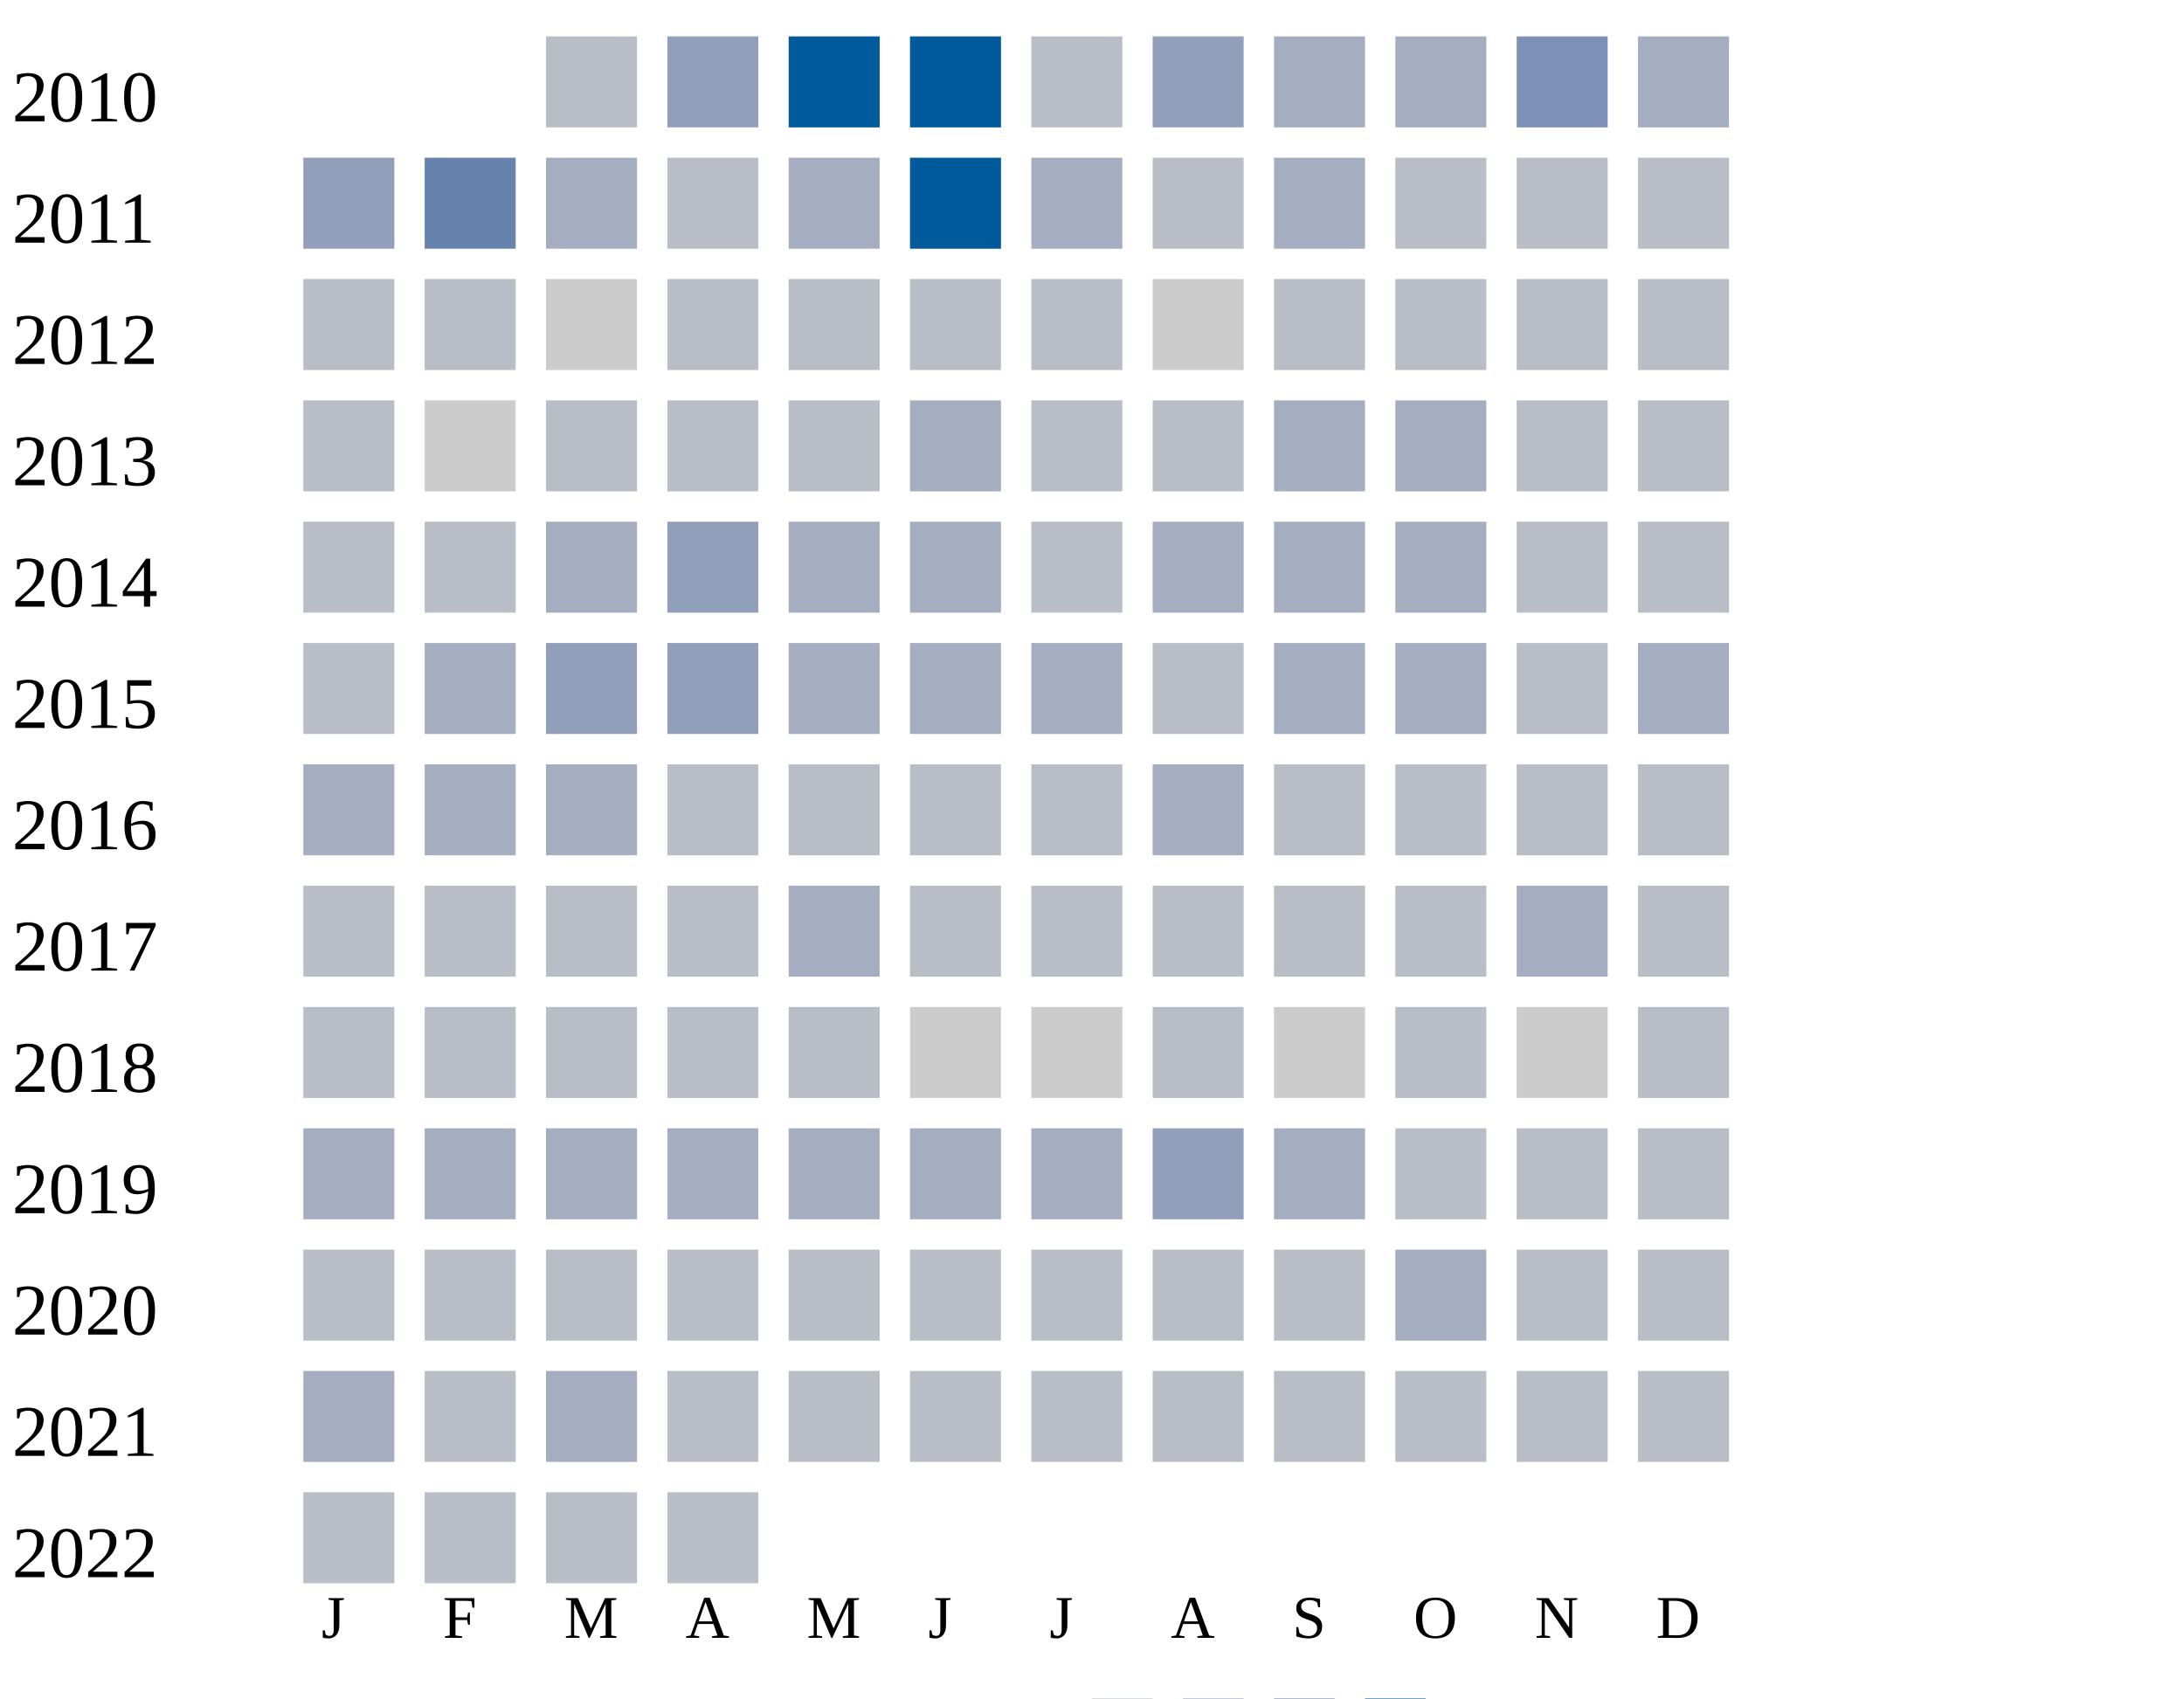
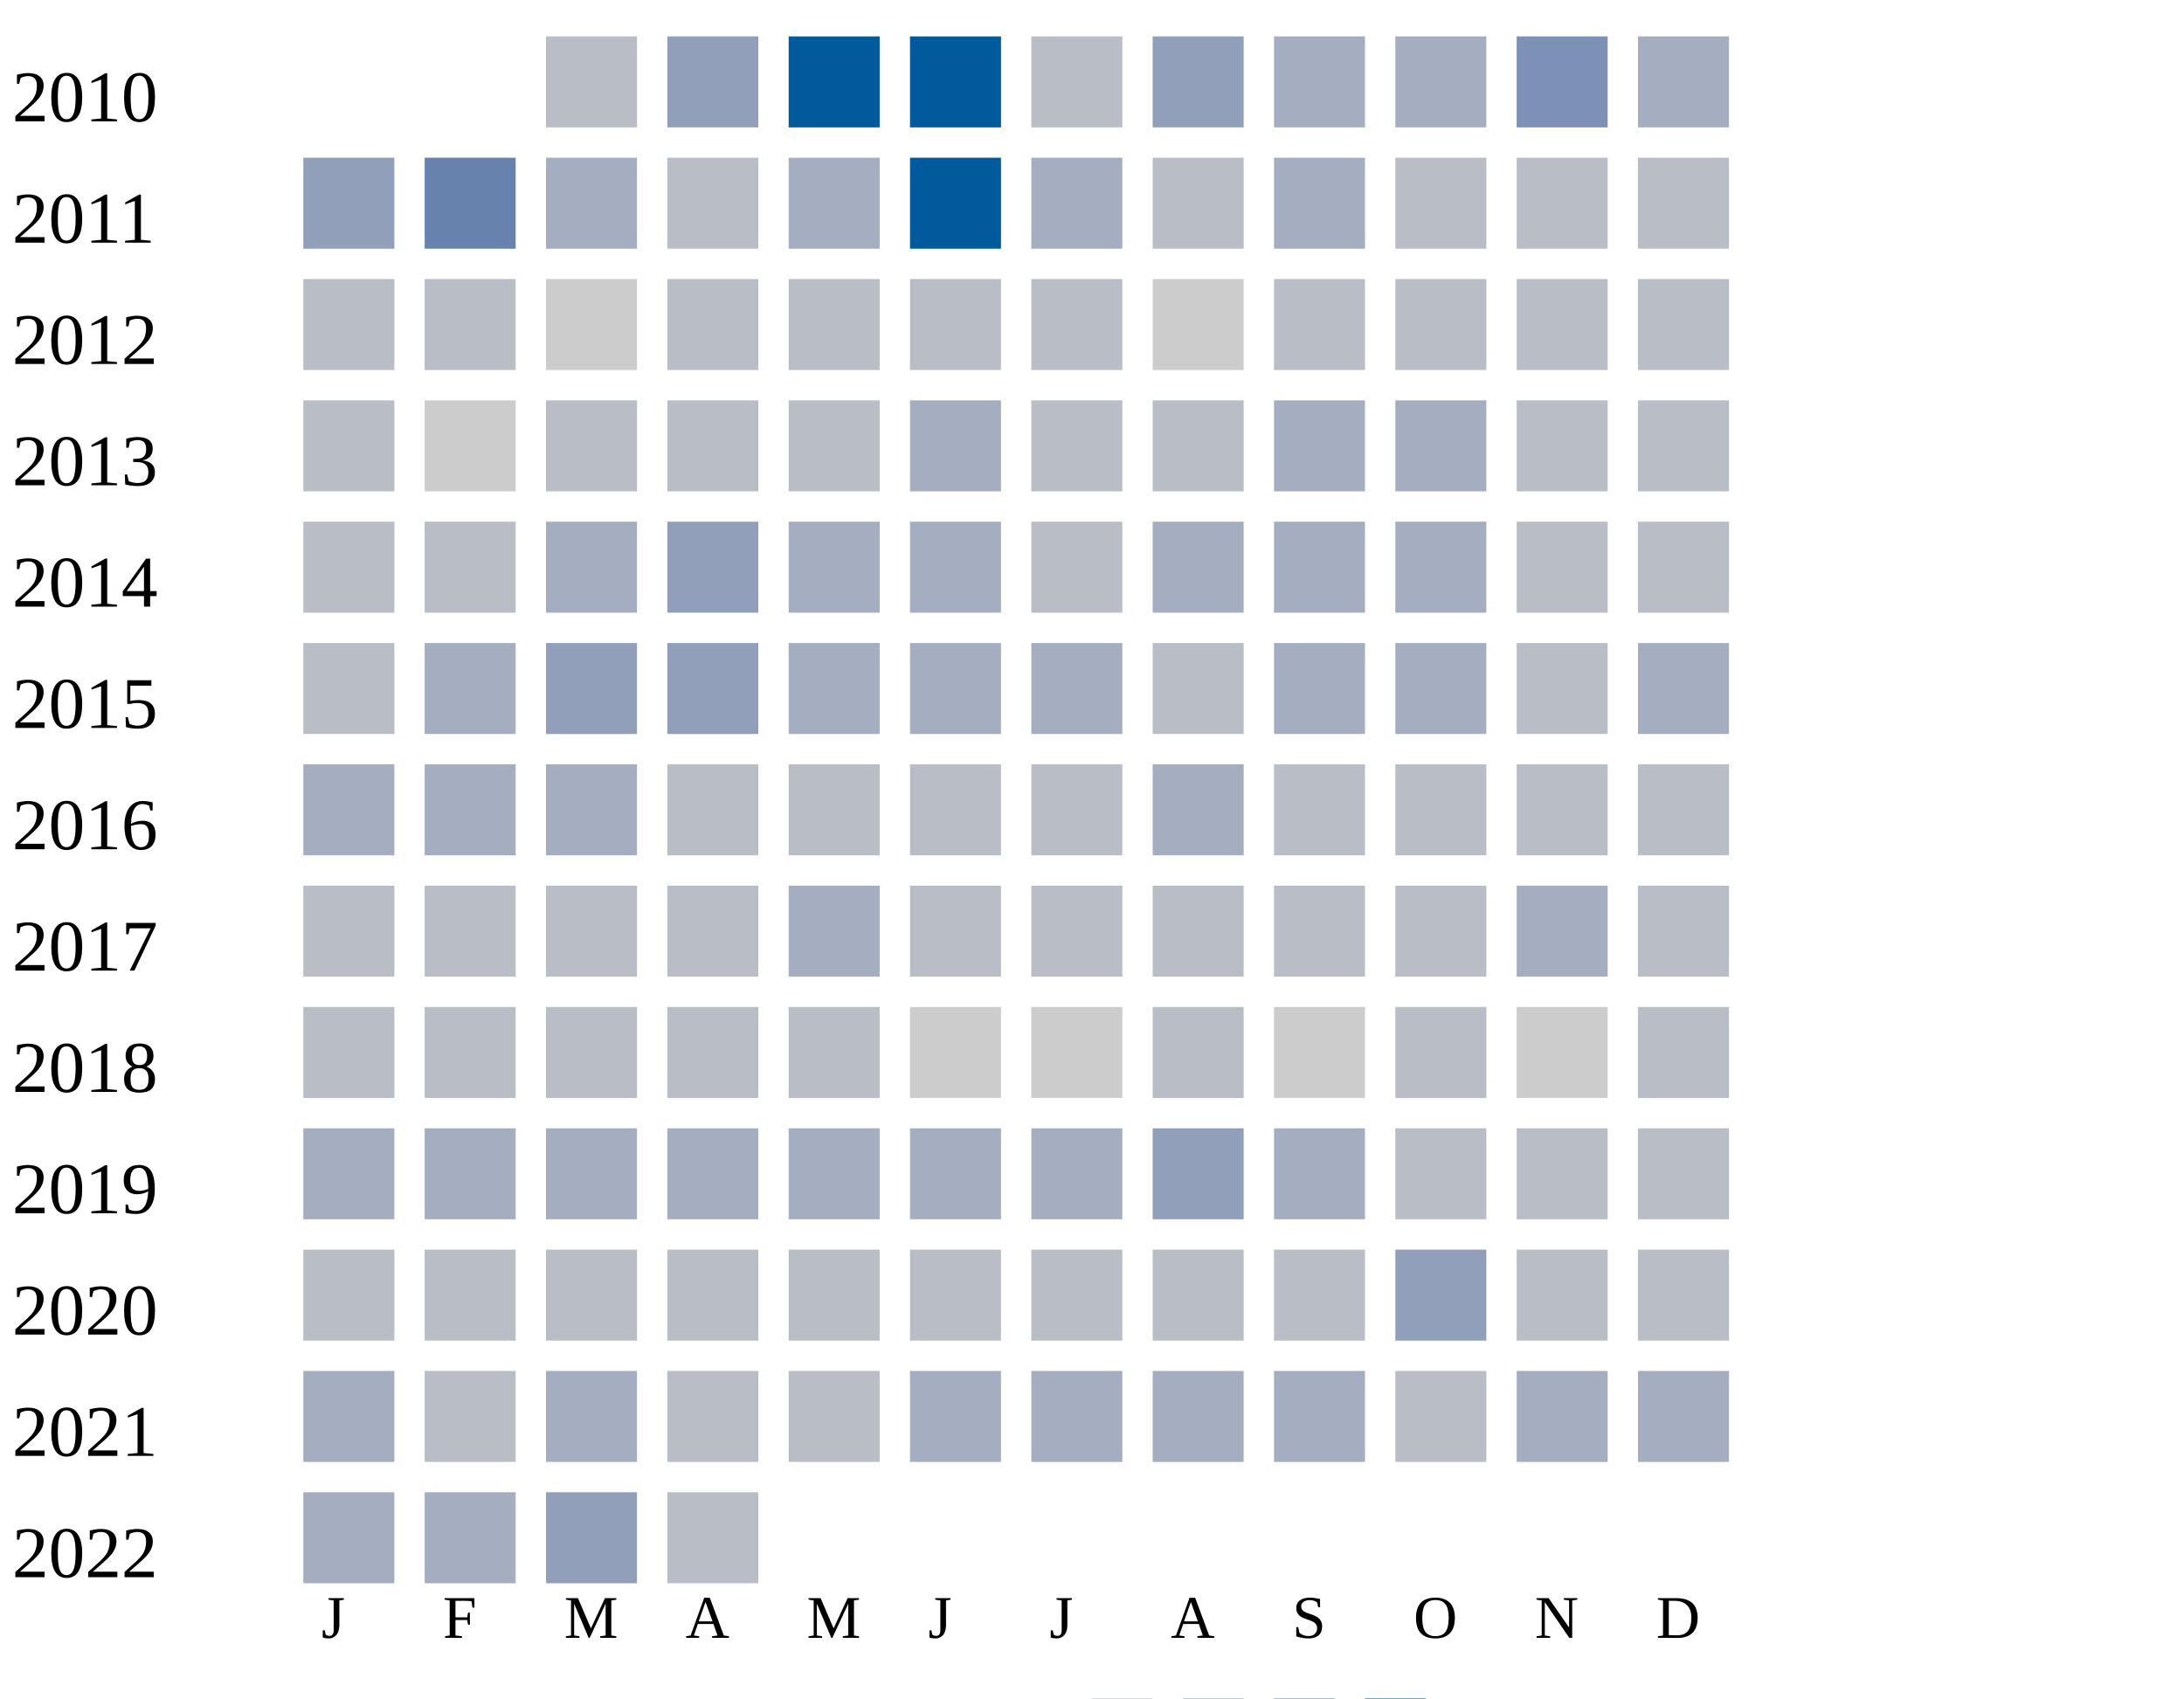
<svg xmlns="http://www.w3.org/2000/svg" width="360" height="280">
  <g transform="translate(0 0)">
    <text x="2" y="20">2010</text>
    <rect x="90" y="6" width="15" height="15" fill="#b9bdc6" />
    <rect x="110" y="6" width="15" height="15" fill="#919fba" />
    <rect x="130" y="6" width="15" height="15" fill="#005a9c" />
    <rect x="150" y="6" width="15" height="15" fill="#005a9c" />
    <rect x="170" y="6" width="15" height="15" fill="#b9bdc6" />
    <rect x="190" y="6" width="15" height="15" fill="#919fba" />
    <rect x="210" y="6" width="15" height="15" fill="#a5aec0" />
    <rect x="230" y="6" width="15" height="15" fill="#a5aec0" />
    <rect x="250" y="6" width="15" height="15" fill="#7d90b5" />
    <rect x="270" y="6" width="15" height="15" fill="#a5aec0" />
  </g>
  <g transform="translate(0 20)">
    <text x="2" y="20">2011</text>
    <rect x="50" y="6" width="15" height="15" fill="#919fba" />
    <rect x="70" y="6" width="15" height="15" fill="#6882ae" />
    <rect x="90" y="6" width="15" height="15" fill="#a5aec0" />
    <rect x="110" y="6" width="15" height="15" fill="#b9bdc6" />
    <rect x="130" y="6" width="15" height="15" fill="#a5aec0" />
    <rect x="150" y="6" width="15" height="15" fill="#005a9c" />
    <rect x="170" y="6" width="15" height="15" fill="#a5aec0" />
    <rect x="190" y="6" width="15" height="15" fill="#b9bdc6" />
    <rect x="210" y="6" width="15" height="15" fill="#a5aec0" />
    <rect x="230" y="6" width="15" height="15" fill="#b9bdc6" />
    <rect x="250" y="6" width="15" height="15" fill="#b9bdc6" />
    <rect x="270" y="6" width="15" height="15" fill="#b9bdc6" />
  </g>
  <g transform="translate(0 40)">
    <text x="2" y="20">2012</text>
    <rect x="50" y="6" width="15" height="15" fill="#b9bdc6" />
    <rect x="70" y="6" width="15" height="15" fill="#b9bdc6" />
    <rect x="90" y="6" width="15" height="15" fill="#cccccc" />
    <rect x="110" y="6" width="15" height="15" fill="#b9bdc6" />
    <rect x="130" y="6" width="15" height="15" fill="#b9bdc6" />
    <rect x="150" y="6" width="15" height="15" fill="#b9bdc6" />
    <rect x="170" y="6" width="15" height="15" fill="#b9bdc6" />
    <rect x="190" y="6" width="15" height="15" fill="#cccccc" />
    <rect x="210" y="6" width="15" height="15" fill="#b9bdc6" />
    <rect x="230" y="6" width="15" height="15" fill="#b9bdc6" />
    <rect x="250" y="6" width="15" height="15" fill="#b9bdc6" />
    <rect x="270" y="6" width="15" height="15" fill="#b9bdc6" />
  </g>
  <g transform="translate(0 60)">
    <text x="2" y="20">2013</text>
    <rect x="50" y="6" width="15" height="15" fill="#b9bdc6" />
    <rect x="70" y="6" width="15" height="15" fill="#cccccc" />
    <rect x="90" y="6" width="15" height="15" fill="#b9bdc6" />
    <rect x="110" y="6" width="15" height="15" fill="#b9bdc6" />
    <rect x="130" y="6" width="15" height="15" fill="#b9bdc6" />
    <rect x="150" y="6" width="15" height="15" fill="#a5aec0" />
    <rect x="170" y="6" width="15" height="15" fill="#b9bdc6" />
    <rect x="190" y="6" width="15" height="15" fill="#b9bdc6" />
    <rect x="210" y="6" width="15" height="15" fill="#a5aec0" />
    <rect x="230" y="6" width="15" height="15" fill="#a5aec0" />
    <rect x="250" y="6" width="15" height="15" fill="#b9bdc6" />
    <rect x="270" y="6" width="15" height="15" fill="#b9bdc6" />
  </g>
  <g transform="translate(0 80)">
    <text x="2" y="20">2014</text>
    <rect x="50" y="6" width="15" height="15" fill="#b9bdc6" />
    <rect x="70" y="6" width="15" height="15" fill="#b9bdc6" />
    <rect x="90" y="6" width="15" height="15" fill="#a5aec0" />
    <rect x="110" y="6" width="15" height="15" fill="#919fba" />
    <rect x="130" y="6" width="15" height="15" fill="#a5aec0" />
    <rect x="150" y="6" width="15" height="15" fill="#a5aec0" />
    <rect x="170" y="6" width="15" height="15" fill="#b9bdc6" />
    <rect x="190" y="6" width="15" height="15" fill="#a5aec0" />
    <rect x="210" y="6" width="15" height="15" fill="#a5aec0" />
    <rect x="230" y="6" width="15" height="15" fill="#a5aec0" />
    <rect x="250" y="6" width="15" height="15" fill="#b9bdc6" />
    <rect x="270" y="6" width="15" height="15" fill="#b9bdc6" />
  </g>
  <g transform="translate(0 100)">
    <text x="2" y="20">2015</text>
    <rect x="50" y="6" width="15" height="15" fill="#b9bdc6" />
    <rect x="70" y="6" width="15" height="15" fill="#a5aec0" />
    <rect x="90" y="6" width="15" height="15" fill="#919fba" />
    <rect x="110" y="6" width="15" height="15" fill="#919fba" />
    <rect x="130" y="6" width="15" height="15" fill="#a5aec0" />
    <rect x="150" y="6" width="15" height="15" fill="#a5aec0" />
    <rect x="170" y="6" width="15" height="15" fill="#a5aec0" />
    <rect x="190" y="6" width="15" height="15" fill="#b9bdc6" />
    <rect x="210" y="6" width="15" height="15" fill="#a5aec0" />
    <rect x="230" y="6" width="15" height="15" fill="#a5aec0" />
    <rect x="250" y="6" width="15" height="15" fill="#b9bdc6" />
    <rect x="270" y="6" width="15" height="15" fill="#a5aec0" />
  </g>
  <g transform="translate(0 120)">
    <text x="2" y="20">2016</text>
    <rect x="50" y="6" width="15" height="15" fill="#a5aec0" />
    <rect x="70" y="6" width="15" height="15" fill="#a5aec0" />
    <rect x="90" y="6" width="15" height="15" fill="#a5aec0" />
    <rect x="110" y="6" width="15" height="15" fill="#b9bdc6" />
    <rect x="130" y="6" width="15" height="15" fill="#b9bdc6" />
    <rect x="150" y="6" width="15" height="15" fill="#b9bdc6" />
    <rect x="170" y="6" width="15" height="15" fill="#b9bdc6" />
    <rect x="190" y="6" width="15" height="15" fill="#a5aec0" />
    <rect x="210" y="6" width="15" height="15" fill="#b9bdc6" />
    <rect x="230" y="6" width="15" height="15" fill="#b9bdc6" />
    <rect x="250" y="6" width="15" height="15" fill="#b9bdc6" />
    <rect x="270" y="6" width="15" height="15" fill="#b9bdc6" />
  </g>
  <g transform="translate(0 140)">
    <text x="2" y="20">2017</text>
    <rect x="50" y="6" width="15" height="15" fill="#b9bdc6" />
    <rect x="70" y="6" width="15" height="15" fill="#b9bdc6" />
    <rect x="90" y="6" width="15" height="15" fill="#b9bdc6" />
    <rect x="110" y="6" width="15" height="15" fill="#b9bdc6" />
    <rect x="130" y="6" width="15" height="15" fill="#a5aec0" />
    <rect x="150" y="6" width="15" height="15" fill="#b9bdc6" />
    <rect x="170" y="6" width="15" height="15" fill="#b9bdc6" />
    <rect x="190" y="6" width="15" height="15" fill="#b9bdc6" />
    <rect x="210" y="6" width="15" height="15" fill="#b9bdc6" />
    <rect x="230" y="6" width="15" height="15" fill="#b9bdc6" />
    <rect x="250" y="6" width="15" height="15" fill="#a5aec0" />
    <rect x="270" y="6" width="15" height="15" fill="#b9bdc6" />
  </g>
  <g transform="translate(0 160)">
    <text x="2" y="20">2018</text>
    <rect x="50" y="6" width="15" height="15" fill="#b9bdc6" />
    <rect x="70" y="6" width="15" height="15" fill="#b9bdc6" />
    <rect x="90" y="6" width="15" height="15" fill="#b9bdc6" />
    <rect x="110" y="6" width="15" height="15" fill="#b9bdc6" />
    <rect x="130" y="6" width="15" height="15" fill="#b9bdc6" />
    <rect x="150" y="6" width="15" height="15" fill="#cccccc" />
    <rect x="170" y="6" width="15" height="15" fill="#cccccc" />
    <rect x="190" y="6" width="15" height="15" fill="#b9bdc6" />
    <rect x="210" y="6" width="15" height="15" fill="#cccccc" />
    <rect x="230" y="6" width="15" height="15" fill="#b9bdc6" />
    <rect x="250" y="6" width="15" height="15" fill="#cccccc" />
    <rect x="270" y="6" width="15" height="15" fill="#b9bdc6" />
  </g>
  <g transform="translate(0 180)">
    <text x="2" y="20">2019</text>
    <rect x="50" y="6" width="15" height="15" fill="#a5aec0" />
    <rect x="70" y="6" width="15" height="15" fill="#a5aec0" />
    <rect x="90" y="6" width="15" height="15" fill="#a5aec0" />
    <rect x="110" y="6" width="15" height="15" fill="#a5aec0" />
    <rect x="130" y="6" width="15" height="15" fill="#a5aec0" />
    <rect x="150" y="6" width="15" height="15" fill="#a5aec0" />
    <rect x="170" y="6" width="15" height="15" fill="#a5aec0" />
    <rect x="190" y="6" width="15" height="15" fill="#919fba" />
    <rect x="210" y="6" width="15" height="15" fill="#a5aec0" />
    <rect x="230" y="6" width="15" height="15" fill="#b9bdc6" />
    <rect x="250" y="6" width="15" height="15" fill="#b9bdc6" />
    <rect x="270" y="6" width="15" height="15" fill="#b9bdc6" />
  </g>
  <g transform="translate(0 200)">
    <text x="2" y="20">2020</text>
    <rect x="50" y="6" width="15" height="15" fill="#b9bdc6" />
    <rect x="70" y="6" width="15" height="15" fill="#b9bdc6" />
    <rect x="90" y="6" width="15" height="15" fill="#b9bdc6" />
    <rect x="110" y="6" width="15" height="15" fill="#b9bdc6" />
    <rect x="130" y="6" width="15" height="15" fill="#b9bdc6" />
    <rect x="150" y="6" width="15" height="15" fill="#b9bdc6" />
    <rect x="170" y="6" width="15" height="15" fill="#b9bdc6" />
    <rect x="190" y="6" width="15" height="15" fill="#b9bdc6" />
    <rect x="210" y="6" width="15" height="15" fill="#b9bdc6" />
-     <rect x="230" y="6" width="15" height="15" fill="#a5aec0" />
+     <rect x="230" y="6" width="15" height="15" fill="#919fba" />
    <rect x="250" y="6" width="15" height="15" fill="#b9bdc6" />
    <rect x="270" y="6" width="15" height="15" fill="#b9bdc6" />
  </g>
  <g transform="translate(0 220)">
    <text x="2" y="20">2021</text>
    <rect x="50" y="6" width="15" height="15" fill="#a5aec0" />
    <rect x="70" y="6" width="15" height="15" fill="#b9bdc6" />
    <rect x="90" y="6" width="15" height="15" fill="#a5aec0" />
    <rect x="110" y="6" width="15" height="15" fill="#b9bdc6" />
    <rect x="130" y="6" width="15" height="15" fill="#b9bdc6" />
-     <rect x="150" y="6" width="15" height="15" fill="#b9bdc6" />
-     <rect x="170" y="6" width="15" height="15" fill="#b9bdc6" />
-     <rect x="190" y="6" width="15" height="15" fill="#b9bdc6" />
-     <rect x="210" y="6" width="15" height="15" fill="#b9bdc6" />
-     <rect x="230" y="6" width="15" height="15" fill="#b9bdc6" />
-     <rect x="250" y="6" width="15" height="15" fill="#b9bdc6" />
-     <rect x="270" y="6" width="15" height="15" fill="#b9bdc6" />
+     <rect x="150" y="6" width="15" height="15" fill="#a5aec0" />
+     <rect x="170" y="6" width="15" height="15" fill="#a5aec0" />
+     <rect x="190" y="6" width="15" height="15" fill="#a5aec0" />
+     <rect x="210" y="6" width="15" height="15" fill="#a5aec0" />
+     <rect x="230" y="6" width="15" height="15" fill="#b9bdc6" />
+     <rect x="250" y="6" width="15" height="15" fill="#a5aec0" />
+     <rect x="270" y="6" width="15" height="15" fill="#a5aec0" />
  </g>
  <g transform="translate(0 240)">
    <text x="2" y="20">2022</text>
-     <rect x="50" y="6" width="15" height="15" fill="#b9bdc6" />
-     <rect x="70" y="6" width="15" height="15" fill="#b9bdc6" />
-     <rect x="90" y="6" width="15" height="15" fill="#b9bdc6" />
+     <rect x="50" y="6" width="15" height="15" fill="#a5aec0" />
+     <rect x="70" y="6" width="15" height="15" fill="#a5aec0" />
+     <rect x="90" y="6" width="15" height="15" fill="#919fba" />
    <rect x="110" y="6" width="15" height="15" fill="#b9bdc6" />
  </g>
  <text style="font-size: 10px; text-align: center" x="53" y="270">J</text>
  <text style="font-size: 10px; text-align: center" x="73" y="270">F</text>
  <text style="font-size: 10px; text-align: center" x="93" y="270">M</text>
  <text style="font-size: 10px; text-align: center" x="113" y="270">A</text>
  <text style="font-size: 10px; text-align: center" x="133" y="270">M</text>
  <text style="font-size: 10px; text-align: center" x="153" y="270">J</text>
  <text style="font-size: 10px; text-align: center" x="173" y="270">J</text>
  <text style="font-size: 10px; text-align: center" x="193" y="270">A</text>
  <text style="font-size: 10px; text-align: center" x="213" y="270">S</text>
  <text style="font-size: 10px; text-align: center" x="233" y="270">O</text>
  <text style="font-size: 10px; text-align: center" x="253" y="270">N</text>
  <text style="font-size: 10px; text-align: center" x="273" y="270">D</text>
  <text style="font-size: 10px;" x="155" y="289">Less</text>
  <rect fill="#b9bdc6" width="10" height="10" x="180" y="280" />
  <rect fill="#919fba" width="10" height="10" x="195" y="280" />
  <rect fill="#6882ae" width="10" height="10" x="210" y="280" />
  <rect fill="#005a9c" width="10" height="10" x="225" y="280" />
  <text x="240" y="289" style="font-size: 10px;">More</text>
</svg>
